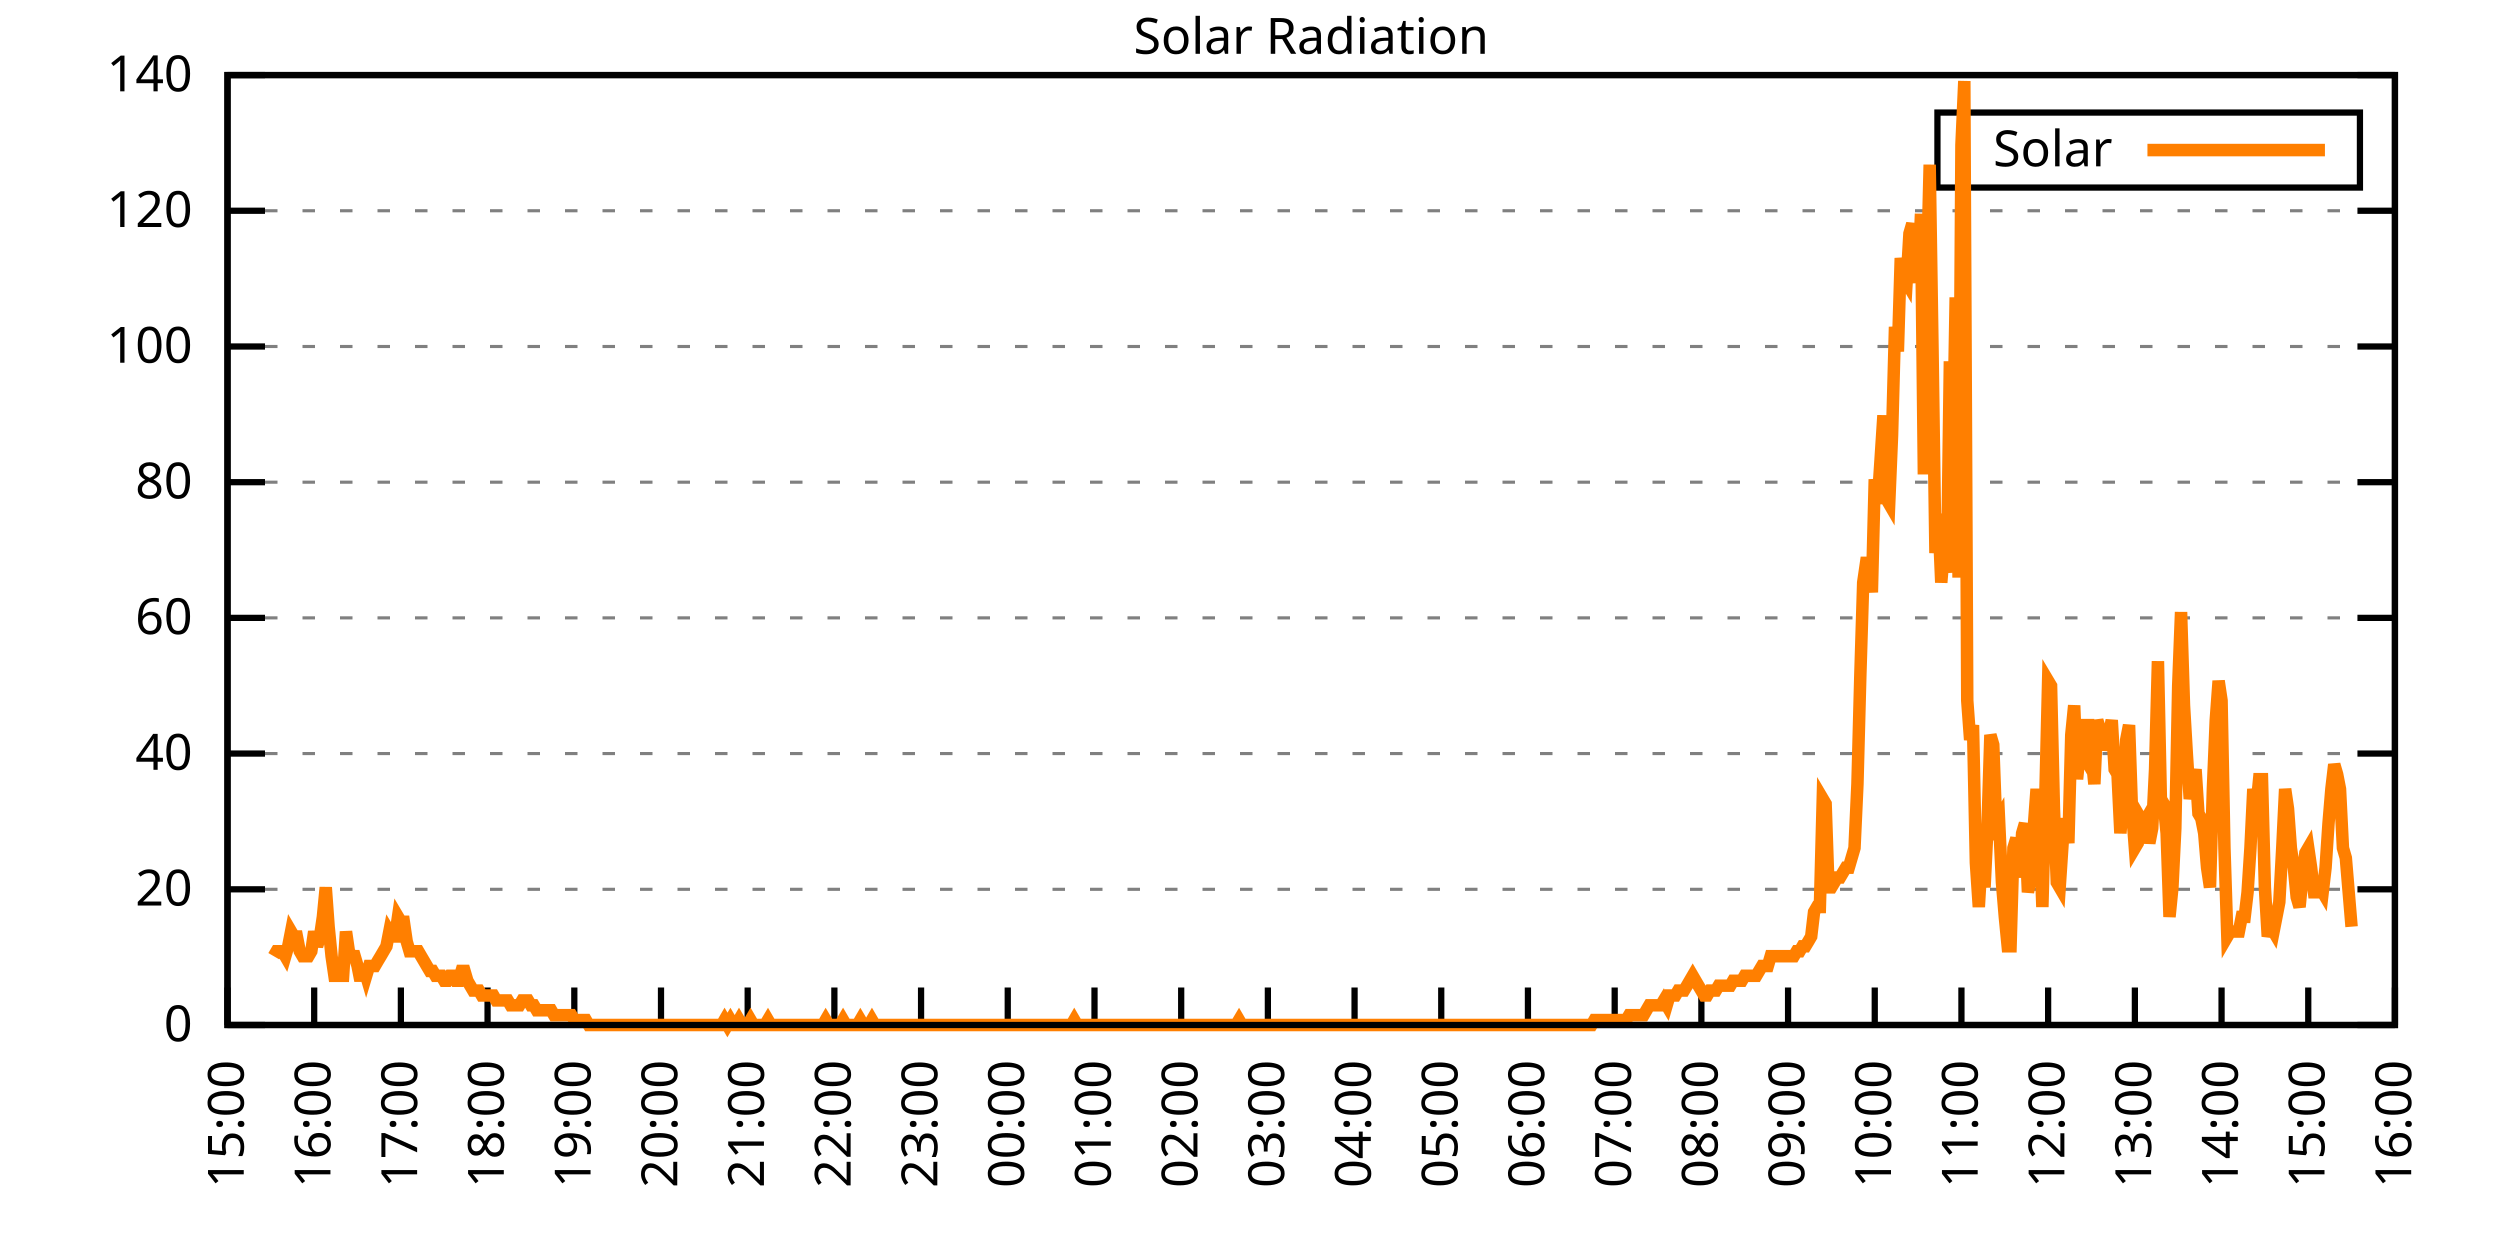
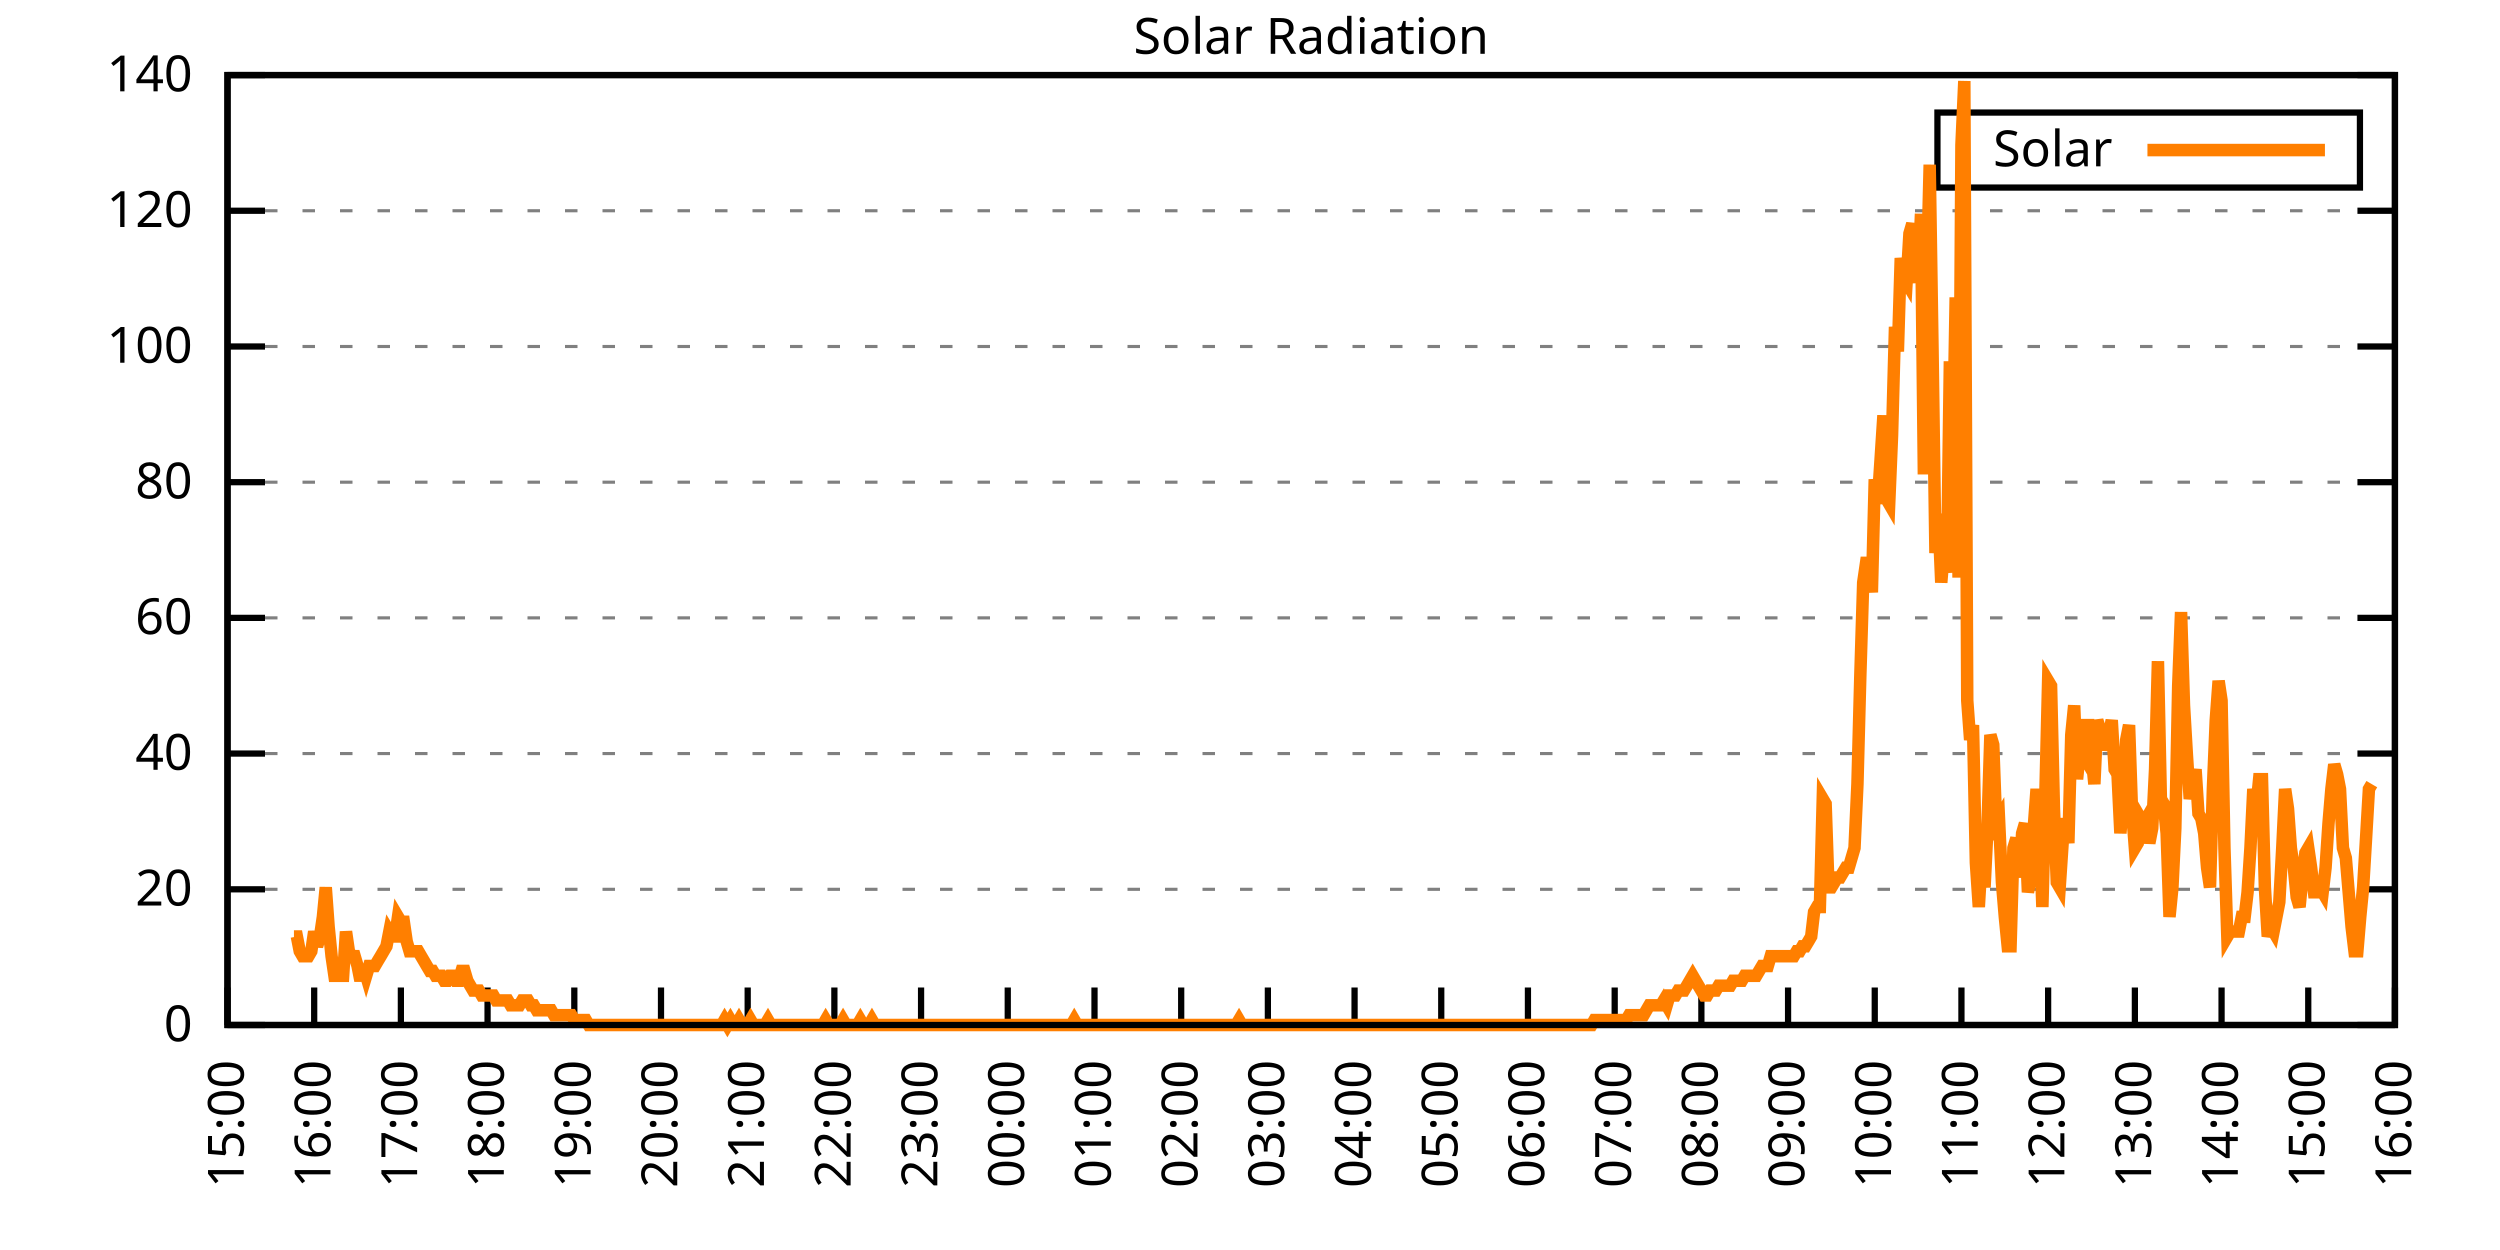
<svg xmlns="http://www.w3.org/2000/svg" xmlns:xlink="http://www.w3.org/1999/xlink" width="400" height="200" viewBox="0 0 400 200">
  <g id="gnuplot_canvas">
    <rect x="0" y="0" width="400" height="200" fill="none" />
    <defs>
      <circle id="gpDot" r="0.5" stroke-width="0.5" stroke="currentColor" />
      <path id="gpPt0" stroke-width="0.333" stroke="currentColor" d="M-1,0 h2 M0,-1 v2" />
      <path id="gpPt1" stroke-width="0.333" stroke="currentColor" d="M-1,-1 L1,1 M1,-1 L-1,1" />
      <path id="gpPt2" stroke-width="0.333" stroke="currentColor" d="M-1,0 L1,0 M0,-1 L0,1 M-1,-1 L1,1 M-1,1 L1,-1" />
      <rect id="gpPt3" stroke-width="0.333" stroke="currentColor" x="-1" y="-1" width="2" height="2" />
      <rect id="gpPt4" stroke-width="0.333" stroke="currentColor" fill="currentColor" x="-1" y="-1" width="2" height="2" />
      <circle id="gpPt5" stroke-width="0.333" stroke="currentColor" cx="0" cy="0" r="1" />
      <use xlink:href="#gpPt5" id="gpPt6" fill="currentColor" stroke="none" />
      <path id="gpPt7" stroke-width="0.333" stroke="currentColor" d="M0,-1.33 L-1.33,0.67 L1.33,0.67 z" />
      <use xlink:href="#gpPt7" id="gpPt8" fill="currentColor" stroke="none" />
      <use xlink:href="#gpPt7" id="gpPt9" stroke="currentColor" transform="rotate(180)" />
      <use xlink:href="#gpPt9" id="gpPt10" fill="currentColor" stroke="none" />
      <use xlink:href="#gpPt3" id="gpPt11" stroke="currentColor" transform="rotate(45)" />
      <use xlink:href="#gpPt11" id="gpPt12" fill="currentColor" stroke="none" />
      <path id="gpPt13" stroke-width="0.333" stroke="currentColor" d="M0,1.330 L1.265,0.411 L0.782,-1.067 L-0.782,-1.076 L-1.265,0.411 z" />
      <use xlink:href="#gpPt13" id="gpPt14" fill="currentColor" stroke="none" />
      <filter id="textbox" filterUnits="objectBoundingBox" x="0" y="0" height="1" width="1">
        <feFlood flood-color="white" flood-opacity="1" result="bgnd" />
        <feComposite in="SourceGraphic" in2="bgnd" operator="atop" />
      </filter>
      <filter id="greybox" filterUnits="objectBoundingBox" x="0" y="0" height="1" width="1">
        <feFlood flood-color="lightgrey" flood-opacity="1" result="grey" />
        <feComposite in="SourceGraphic" in2="grey" operator="atop" />
      </filter>
    </defs>
    <g fill="none" color="white" stroke="currentColor" stroke-width="1.00" stroke-linecap="butt" stroke-linejoin="miter">
</g>
    <g fill="none" color="black" stroke="currentColor" stroke-width="1.00" stroke-linecap="butt" stroke-linejoin="miter">
      <g stroke="none" shape-rendering="crispEdges">
        <polygon fill="rgb(255, 255, 255)" points="36.40,164.00 383.18,164.00 383.18,12.02 36.40,12.02 " />
      </g>
    </g>
    <g fill="none" color="black" stroke="currentColor" stroke-width="1.00" stroke-linecap="butt" stroke-linejoin="miter">
</g>
    <g fill="none" color="black" stroke="black" stroke-width="0.50" stroke-linecap="butt" stroke-linejoin="miter">
</g>
    <g fill="none" color="gray" stroke="currentColor" stroke-width="0.50" stroke-linecap="butt" stroke-linejoin="miter">
      <path stroke="gray" stroke-dasharray="2,4" class="gridline" d="M36.40,164.00 L383.19,164.00  " />
    </g>
    <g fill="none" color="gray" stroke="gray" stroke-width="1.00" stroke-linecap="butt" stroke-linejoin="miter">
</g>
    <g fill="none" color="black" stroke="currentColor" stroke-width="1.00" stroke-linecap="butt" stroke-linejoin="miter">
      <path stroke="black" d="M36.40,164.00 L42.40,164.00 M383.19,164.00 L377.19,164.00  " />
      <g transform="translate(30.80,166.60)" stroke="none" fill="black" font-family="Sans" font-size="8.00" text-anchor="end">
        <text>
          <tspan font-family="Sans"> 0</tspan>
        </text>
      </g>
    </g>
    <g fill="none" color="black" stroke="currentColor" stroke-width="1.00" stroke-linecap="butt" stroke-linejoin="miter">
</g>
    <g fill="none" color="black" stroke="black" stroke-width="0.50" stroke-linecap="butt" stroke-linejoin="miter">
</g>
    <g fill="none" color="gray" stroke="currentColor" stroke-width="0.50" stroke-linecap="butt" stroke-linejoin="miter">
      <path stroke="gray" stroke-dasharray="2,4" class="gridline" d="M36.40,142.29 L383.19,142.29  " />
    </g>
    <g fill="none" color="gray" stroke="gray" stroke-width="1.00" stroke-linecap="butt" stroke-linejoin="miter">
</g>
    <g fill="none" color="black" stroke="currentColor" stroke-width="1.00" stroke-linecap="butt" stroke-linejoin="miter">
      <path stroke="black" d="M36.40,142.29 L42.40,142.29 M383.19,142.29 L377.19,142.29  " />
      <g transform="translate(30.80,144.89)" stroke="none" fill="black" font-family="Sans" font-size="8.00" text-anchor="end">
        <text>
          <tspan font-family="Sans"> 20</tspan>
        </text>
      </g>
    </g>
    <g fill="none" color="black" stroke="currentColor" stroke-width="1.00" stroke-linecap="butt" stroke-linejoin="miter">
</g>
    <g fill="none" color="black" stroke="black" stroke-width="0.50" stroke-linecap="butt" stroke-linejoin="miter">
</g>
    <g fill="none" color="gray" stroke="currentColor" stroke-width="0.50" stroke-linecap="butt" stroke-linejoin="miter">
      <path stroke="gray" stroke-dasharray="2,4" class="gridline" d="M36.40,120.57 L383.19,120.57  " />
    </g>
    <g fill="none" color="gray" stroke="gray" stroke-width="1.00" stroke-linecap="butt" stroke-linejoin="miter">
</g>
    <g fill="none" color="black" stroke="currentColor" stroke-width="1.00" stroke-linecap="butt" stroke-linejoin="miter">
      <path stroke="black" d="M36.40,120.57 L42.40,120.57 M383.19,120.57 L377.19,120.57  " />
      <g transform="translate(30.80,123.17)" stroke="none" fill="black" font-family="Sans" font-size="8.00" text-anchor="end">
        <text>
          <tspan font-family="Sans"> 40</tspan>
        </text>
      </g>
    </g>
    <g fill="none" color="black" stroke="currentColor" stroke-width="1.00" stroke-linecap="butt" stroke-linejoin="miter">
</g>
    <g fill="none" color="black" stroke="black" stroke-width="0.50" stroke-linecap="butt" stroke-linejoin="miter">
</g>
    <g fill="none" color="gray" stroke="currentColor" stroke-width="0.50" stroke-linecap="butt" stroke-linejoin="miter">
      <path stroke="gray" stroke-dasharray="2,4" class="gridline" d="M36.40,98.86 L383.19,98.86  " />
    </g>
    <g fill="none" color="gray" stroke="gray" stroke-width="1.00" stroke-linecap="butt" stroke-linejoin="miter">
</g>
    <g fill="none" color="black" stroke="currentColor" stroke-width="1.00" stroke-linecap="butt" stroke-linejoin="miter">
      <path stroke="black" d="M36.40,98.86 L42.40,98.86 M383.19,98.86 L377.19,98.86  " />
      <g transform="translate(30.80,101.46)" stroke="none" fill="black" font-family="Sans" font-size="8.00" text-anchor="end">
        <text>
          <tspan font-family="Sans"> 60</tspan>
        </text>
      </g>
    </g>
    <g fill="none" color="black" stroke="currentColor" stroke-width="1.00" stroke-linecap="butt" stroke-linejoin="miter">
</g>
    <g fill="none" color="black" stroke="black" stroke-width="0.50" stroke-linecap="butt" stroke-linejoin="miter">
</g>
    <g fill="none" color="gray" stroke="currentColor" stroke-width="0.50" stroke-linecap="butt" stroke-linejoin="miter">
      <path stroke="gray" stroke-dasharray="2,4" class="gridline" d="M36.40,77.15 L383.19,77.15  " />
    </g>
    <g fill="none" color="gray" stroke="gray" stroke-width="1.00" stroke-linecap="butt" stroke-linejoin="miter">
</g>
    <g fill="none" color="black" stroke="currentColor" stroke-width="1.00" stroke-linecap="butt" stroke-linejoin="miter">
      <path stroke="black" d="M36.40,77.15 L42.40,77.15 M383.19,77.15 L377.19,77.15  " />
      <g transform="translate(30.80,79.75)" stroke="none" fill="black" font-family="Sans" font-size="8.00" text-anchor="end">
        <text>
          <tspan font-family="Sans"> 80</tspan>
        </text>
      </g>
    </g>
    <g fill="none" color="black" stroke="currentColor" stroke-width="1.00" stroke-linecap="butt" stroke-linejoin="miter">
</g>
    <g fill="none" color="black" stroke="black" stroke-width="0.50" stroke-linecap="butt" stroke-linejoin="miter">
</g>
    <g fill="none" color="gray" stroke="currentColor" stroke-width="0.50" stroke-linecap="butt" stroke-linejoin="miter">
      <path stroke="gray" stroke-dasharray="2,4" class="gridline" d="M36.40,55.44 L383.19,55.44  " />
    </g>
    <g fill="none" color="gray" stroke="gray" stroke-width="1.00" stroke-linecap="butt" stroke-linejoin="miter">
</g>
    <g fill="none" color="black" stroke="currentColor" stroke-width="1.00" stroke-linecap="butt" stroke-linejoin="miter">
      <path stroke="black" d="M36.40,55.44 L42.40,55.44 M383.19,55.44 L377.19,55.44  " />
      <g transform="translate(30.80,58.04)" stroke="none" fill="black" font-family="Sans" font-size="8.00" text-anchor="end">
        <text>
          <tspan font-family="Sans"> 100</tspan>
        </text>
      </g>
    </g>
    <g fill="none" color="black" stroke="currentColor" stroke-width="1.00" stroke-linecap="butt" stroke-linejoin="miter">
</g>
    <g fill="none" color="black" stroke="black" stroke-width="0.50" stroke-linecap="butt" stroke-linejoin="miter">
</g>
    <g fill="none" color="gray" stroke="currentColor" stroke-width="0.50" stroke-linecap="butt" stroke-linejoin="miter">
      <path stroke="gray" stroke-dasharray="2,4" class="gridline" d="M36.40,33.72 L383.19,33.72  " />
    </g>
    <g fill="none" color="gray" stroke="gray" stroke-width="1.00" stroke-linecap="butt" stroke-linejoin="miter">
</g>
    <g fill="none" color="black" stroke="currentColor" stroke-width="1.00" stroke-linecap="butt" stroke-linejoin="miter">
      <path stroke="black" d="M36.40,33.72 L42.40,33.72 M383.19,33.72 L377.19,33.72  " />
      <g transform="translate(30.80,36.32)" stroke="none" fill="black" font-family="Sans" font-size="8.00" text-anchor="end">
        <text>
          <tspan font-family="Sans"> 120</tspan>
        </text>
      </g>
    </g>
    <g fill="none" color="black" stroke="currentColor" stroke-width="1.00" stroke-linecap="butt" stroke-linejoin="miter">
</g>
    <g fill="none" color="black" stroke="black" stroke-width="0.50" stroke-linecap="butt" stroke-linejoin="miter">
</g>
    <g fill="none" color="gray" stroke="currentColor" stroke-width="0.50" stroke-linecap="butt" stroke-linejoin="miter">
      <path stroke="gray" stroke-dasharray="2,4" class="gridline" d="M36.40,12.01 L383.19,12.01  " />
    </g>
    <g fill="none" color="gray" stroke="gray" stroke-width="1.00" stroke-linecap="butt" stroke-linejoin="miter">
</g>
    <g fill="none" color="black" stroke="currentColor" stroke-width="1.00" stroke-linecap="butt" stroke-linejoin="miter">
      <path stroke="black" d="M36.40,12.01 L42.40,12.01 M383.19,12.01 L377.19,12.01  " />
      <g transform="translate(30.80,14.61)" stroke="none" fill="black" font-family="Sans" font-size="8.00" text-anchor="end">
        <text>
          <tspan font-family="Sans"> 140</tspan>
        </text>
      </g>
    </g>
    <g fill="none" color="black" stroke="currentColor" stroke-width="1.00" stroke-linecap="butt" stroke-linejoin="miter">
      <path stroke="black" d="M36.40,164.00 L36.40,158.00  " />
      <g transform="translate(39.00,169.60) rotate(270.00)" stroke="none" fill="black" font-family="Sans" font-size="8.00" text-anchor="end">
        <text>
          <tspan font-family="Sans">15:00</tspan>
        </text>
      </g>
    </g>
    <g fill="none" color="black" stroke="currentColor" stroke-width="1.00" stroke-linecap="butt" stroke-linejoin="miter">
      <path stroke="black" d="M50.27,164.00 L50.27,158.00  " />
      <g transform="translate(52.87,169.60) rotate(270.00)" stroke="none" fill="black" font-family="Sans" font-size="8.00" text-anchor="end">
        <text>
          <tspan font-family="Sans">16:00</tspan>
        </text>
      </g>
    </g>
    <g fill="none" color="black" stroke="currentColor" stroke-width="1.00" stroke-linecap="butt" stroke-linejoin="miter">
      <path stroke="black" d="M64.14,164.00 L64.14,158.00  " />
      <g transform="translate(66.74,169.60) rotate(270.00)" stroke="none" fill="black" font-family="Sans" font-size="8.00" text-anchor="end">
        <text>
          <tspan font-family="Sans">17:00</tspan>
        </text>
      </g>
    </g>
    <g fill="none" color="black" stroke="currentColor" stroke-width="1.00" stroke-linecap="butt" stroke-linejoin="miter">
      <path stroke="black" d="M78.01,164.00 L78.01,158.00  " />
      <g transform="translate(80.61,169.60) rotate(270.00)" stroke="none" fill="black" font-family="Sans" font-size="8.00" text-anchor="end">
        <text>
          <tspan font-family="Sans">18:00</tspan>
        </text>
      </g>
    </g>
    <g fill="none" color="black" stroke="currentColor" stroke-width="1.00" stroke-linecap="butt" stroke-linejoin="miter">
      <path stroke="black" d="M91.89,164.00 L91.89,158.00  " />
      <g transform="translate(94.49,169.60) rotate(270.00)" stroke="none" fill="black" font-family="Sans" font-size="8.00" text-anchor="end">
        <text>
          <tspan font-family="Sans">19:00</tspan>
        </text>
      </g>
    </g>
    <g fill="none" color="black" stroke="currentColor" stroke-width="1.00" stroke-linecap="butt" stroke-linejoin="miter">
      <path stroke="black" d="M105.76,164.00 L105.76,158.00  " />
      <g transform="translate(108.36,169.60) rotate(270.00)" stroke="none" fill="black" font-family="Sans" font-size="8.00" text-anchor="end">
        <text>
          <tspan font-family="Sans">20:00</tspan>
        </text>
      </g>
    </g>
    <g fill="none" color="black" stroke="currentColor" stroke-width="1.00" stroke-linecap="butt" stroke-linejoin="miter">
      <path stroke="black" d="M119.63,164.00 L119.63,158.00  " />
      <g transform="translate(122.23,169.60) rotate(270.00)" stroke="none" fill="black" font-family="Sans" font-size="8.00" text-anchor="end">
        <text>
          <tspan font-family="Sans">21:00</tspan>
        </text>
      </g>
    </g>
    <g fill="none" color="black" stroke="currentColor" stroke-width="1.00" stroke-linecap="butt" stroke-linejoin="miter">
      <path stroke="black" d="M133.50,164.00 L133.50,158.00  " />
      <g transform="translate(136.10,169.60) rotate(270.00)" stroke="none" fill="black" font-family="Sans" font-size="8.00" text-anchor="end">
        <text>
          <tspan font-family="Sans">22:00</tspan>
        </text>
      </g>
    </g>
    <g fill="none" color="black" stroke="currentColor" stroke-width="1.00" stroke-linecap="butt" stroke-linejoin="miter">
      <path stroke="black" d="M147.37,164.00 L147.37,158.00  " />
      <g transform="translate(149.97,169.60) rotate(270.00)" stroke="none" fill="black" font-family="Sans" font-size="8.00" text-anchor="end">
        <text>
          <tspan font-family="Sans">23:00</tspan>
        </text>
      </g>
    </g>
    <g fill="none" color="black" stroke="currentColor" stroke-width="1.00" stroke-linecap="butt" stroke-linejoin="miter">
      <path stroke="black" d="M161.24,164.00 L161.24,158.00  " />
      <g transform="translate(163.84,169.60) rotate(270.00)" stroke="none" fill="black" font-family="Sans" font-size="8.00" text-anchor="end">
        <text>
          <tspan font-family="Sans">00:00</tspan>
        </text>
      </g>
    </g>
    <g fill="none" color="black" stroke="currentColor" stroke-width="1.00" stroke-linecap="butt" stroke-linejoin="miter">
      <path stroke="black" d="M175.12,164.00 L175.12,158.00  " />
      <g transform="translate(177.72,169.60) rotate(270.00)" stroke="none" fill="black" font-family="Sans" font-size="8.00" text-anchor="end">
        <text>
          <tspan font-family="Sans">01:00</tspan>
        </text>
      </g>
    </g>
    <g fill="none" color="black" stroke="currentColor" stroke-width="1.00" stroke-linecap="butt" stroke-linejoin="miter">
      <path stroke="black" d="M188.99,164.00 L188.99,158.00  " />
      <g transform="translate(191.59,169.60) rotate(270.00)" stroke="none" fill="black" font-family="Sans" font-size="8.00" text-anchor="end">
        <text>
          <tspan font-family="Sans">02:00</tspan>
        </text>
      </g>
    </g>
    <g fill="none" color="black" stroke="currentColor" stroke-width="1.00" stroke-linecap="butt" stroke-linejoin="miter">
      <path stroke="black" d="M202.86,164.00 L202.86,158.00  " />
      <g transform="translate(205.46,169.60) rotate(270.00)" stroke="none" fill="black" font-family="Sans" font-size="8.00" text-anchor="end">
        <text>
          <tspan font-family="Sans">03:00</tspan>
        </text>
      </g>
    </g>
    <g fill="none" color="black" stroke="currentColor" stroke-width="1.00" stroke-linecap="butt" stroke-linejoin="miter">
      <path stroke="black" d="M216.73,164.00 L216.73,158.00  " />
      <g transform="translate(219.33,169.60) rotate(270.00)" stroke="none" fill="black" font-family="Sans" font-size="8.00" text-anchor="end">
        <text>
          <tspan font-family="Sans">04:00</tspan>
        </text>
      </g>
    </g>
    <g fill="none" color="black" stroke="currentColor" stroke-width="1.00" stroke-linecap="butt" stroke-linejoin="miter">
      <path stroke="black" d="M230.60,164.00 L230.60,158.00  " />
      <g transform="translate(233.20,169.60) rotate(270.00)" stroke="none" fill="black" font-family="Sans" font-size="8.00" text-anchor="end">
        <text>
          <tspan font-family="Sans">05:00</tspan>
        </text>
      </g>
    </g>
    <g fill="none" color="black" stroke="currentColor" stroke-width="1.00" stroke-linecap="butt" stroke-linejoin="miter">
      <path stroke="black" d="M244.47,164.00 L244.47,158.00  " />
      <g transform="translate(247.07,169.60) rotate(270.00)" stroke="none" fill="black" font-family="Sans" font-size="8.00" text-anchor="end">
        <text>
          <tspan font-family="Sans">06:00</tspan>
        </text>
      </g>
    </g>
    <g fill="none" color="black" stroke="currentColor" stroke-width="1.00" stroke-linecap="butt" stroke-linejoin="miter">
      <path stroke="black" d="M258.35,164.00 L258.35,158.00  " />
      <g transform="translate(260.95,169.60) rotate(270.00)" stroke="none" fill="black" font-family="Sans" font-size="8.00" text-anchor="end">
        <text>
          <tspan font-family="Sans">07:00</tspan>
        </text>
      </g>
    </g>
    <g fill="none" color="black" stroke="currentColor" stroke-width="1.00" stroke-linecap="butt" stroke-linejoin="miter">
      <path stroke="black" d="M272.22,164.00 L272.22,158.00  " />
      <g transform="translate(274.82,169.60) rotate(270.00)" stroke="none" fill="black" font-family="Sans" font-size="8.00" text-anchor="end">
        <text>
          <tspan font-family="Sans">08:00</tspan>
        </text>
      </g>
    </g>
    <g fill="none" color="black" stroke="currentColor" stroke-width="1.00" stroke-linecap="butt" stroke-linejoin="miter">
      <path stroke="black" d="M286.09,164.00 L286.09,158.00  " />
      <g transform="translate(288.69,169.60) rotate(270.00)" stroke="none" fill="black" font-family="Sans" font-size="8.00" text-anchor="end">
        <text>
          <tspan font-family="Sans">09:00</tspan>
        </text>
      </g>
    </g>
    <g fill="none" color="black" stroke="currentColor" stroke-width="1.00" stroke-linecap="butt" stroke-linejoin="miter">
      <path stroke="black" d="M299.96,164.00 L299.96,158.00  " />
      <g transform="translate(302.56,169.60) rotate(270.00)" stroke="none" fill="black" font-family="Sans" font-size="8.00" text-anchor="end">
        <text>
          <tspan font-family="Sans">10:00</tspan>
        </text>
      </g>
    </g>
    <g fill="none" color="black" stroke="currentColor" stroke-width="1.00" stroke-linecap="butt" stroke-linejoin="miter">
      <path stroke="black" d="M313.83,164.00 L313.83,158.00  " />
      <g transform="translate(316.43,169.60) rotate(270.00)" stroke="none" fill="black" font-family="Sans" font-size="8.00" text-anchor="end">
        <text>
          <tspan font-family="Sans">11:00</tspan>
        </text>
      </g>
    </g>
    <g fill="none" color="black" stroke="currentColor" stroke-width="1.00" stroke-linecap="butt" stroke-linejoin="miter">
      <path stroke="black" d="M327.70,164.00 L327.70,158.00  " />
      <g transform="translate(330.30,169.60) rotate(270.00)" stroke="none" fill="black" font-family="Sans" font-size="8.00" text-anchor="end">
        <text>
          <tspan font-family="Sans">12:00</tspan>
        </text>
      </g>
    </g>
    <g fill="none" color="black" stroke="currentColor" stroke-width="1.00" stroke-linecap="butt" stroke-linejoin="miter">
      <path stroke="black" d="M341.58,164.00 L341.58,158.00  " />
      <g transform="translate(344.18,169.60) rotate(270.00)" stroke="none" fill="black" font-family="Sans" font-size="8.00" text-anchor="end">
        <text>
          <tspan font-family="Sans">13:00</tspan>
        </text>
      </g>
    </g>
    <g fill="none" color="black" stroke="currentColor" stroke-width="1.00" stroke-linecap="butt" stroke-linejoin="miter">
      <path stroke="black" d="M355.45,164.00 L355.45,158.00  " />
      <g transform="translate(358.05,169.60) rotate(270.00)" stroke="none" fill="black" font-family="Sans" font-size="8.00" text-anchor="end">
        <text>
          <tspan font-family="Sans">14:00</tspan>
        </text>
      </g>
    </g>
    <g fill="none" color="black" stroke="currentColor" stroke-width="1.00" stroke-linecap="butt" stroke-linejoin="miter">
      <path stroke="black" d="M369.32,164.00 L369.32,158.00  " />
      <g transform="translate(371.92,169.60) rotate(270.00)" stroke="none" fill="black" font-family="Sans" font-size="8.00" text-anchor="end">
        <text>
          <tspan font-family="Sans">15:00</tspan>
        </text>
      </g>
    </g>
    <g fill="none" color="black" stroke="currentColor" stroke-width="1.00" stroke-linecap="butt" stroke-linejoin="miter">
      <path stroke="black" d="M383.19,164.00 L383.19,158.00  " />
      <g transform="translate(385.79,169.60) rotate(270.00)" stroke="none" fill="black" font-family="Sans" font-size="8.00" text-anchor="end">
        <text>
          <tspan font-family="Sans">16:00</tspan>
        </text>
      </g>
    </g>
    <g fill="none" color="black" stroke="currentColor" stroke-width="1.00" stroke-linecap="butt" stroke-linejoin="miter">
</g>
    <g fill="none" color="black" stroke="currentColor" stroke-width="1.00" stroke-linecap="butt" stroke-linejoin="miter">
      <path stroke="black" d="M36.40,12.01 L36.40,164.00 L383.19,164.00 L383.19,12.01 L36.40,12.01 Z  " />
    </g>
    <g fill="none" color="black" stroke="currentColor" stroke-width="1.00" stroke-linecap="butt" stroke-linejoin="miter">
</g>
    <g fill="none" color="black" stroke="currentColor" stroke-width="1.00" stroke-linecap="butt" stroke-linejoin="miter">
      <path stroke="black" d="M309.99,30.01 L309.99,18.01 L377.59,18.01 L377.59,30.01 L309.99,30.01 Z  " />
    </g>
    <g id="Solar_Radiation_plot_1">
      <g fill="none" color="white" stroke="black" stroke-width="2.00" stroke-linecap="butt" stroke-linejoin="miter">
</g>
      <g fill="none" color="black" stroke="currentColor" stroke-width="2.00" stroke-linecap="butt" stroke-linejoin="miter">
        <g transform="translate(337.99,26.61)" stroke="none" fill="black" font-family="Sans" font-size="8.00" text-anchor="end">
          <text>
            <tspan font-family="Sans">Solar</tspan>
          </text>
        </g>
      </g>
      <g fill="none" color="black" stroke="currentColor" stroke-width="2.00" stroke-linecap="butt" stroke-linejoin="miter">
-         <path stroke="rgb(255, 127,   0)" d="M343.59,24.01 L371.99,24.01 M43.80,152.99 L44.26,152.20 L44.72,152.20 L45.19,152.20 L45.65,152.99 L46.11,151.41   L46.57,149.05 L47.03,149.84 L47.50,149.84 L47.96,152.20 L48.42,152.99 L48.88,152.99 L49.35,152.99 L49.81,152.20   L50.27,149.05 L50.73,151.41 L51.20,149.84 L51.66,146.70 L52.12,141.98 L52.58,148.27 L53.05,152.99 L53.51,156.13   L53.97,156.13 L54.43,156.13 L54.90,156.13 L55.36,149.05 L55.82,152.20 L56.28,152.99 L56.75,152.99 L57.21,154.56   L57.67,156.92 L58.13,154.56 L58.59,156.13 L59.06,154.56 L59.52,154.56 L59.98,154.56 L60.44,153.77 L60.91,152.99   L61.37,152.20 L61.83,151.41 L62.29,149.05 L62.76,149.84 L63.22,149.84 L63.68,146.70 L64.14,147.48 L64.61,147.48   L65.07,150.63 L65.53,152.20 L65.99,152.20 L66.46,152.20 L66.92,152.20 L67.38,152.99 L67.84,153.77 L68.30,154.56   L68.77,155.35 L69.23,155.35 L69.69,156.13 L70.15,156.13 L70.62,156.13 L71.08,156.92 L71.54,156.92 L72.00,156.13   L72.47,156.13 L72.93,156.92 L73.39,156.92 L73.85,155.35 L74.32,155.35 L74.78,156.92 L75.24,157.71 L75.70,158.49   L76.17,158.49 L76.63,158.49 L77.09,159.28 L77.55,159.28 L78.01,159.28 L78.48,159.28 L78.94,159.28 L79.40,160.07   L79.86,160.07 L80.33,160.07 L80.79,160.07 L81.25,160.07 L81.71,160.85 L82.18,160.85 L82.64,160.85 L83.10,160.85   L83.56,160.07 L84.03,160.07 L84.49,160.07 L84.95,160.85 L85.41,160.85 L85.88,161.64 L86.34,161.64 L86.80,161.64   L87.26,161.64 L87.72,161.64 L88.19,161.64 L88.65,162.43 L89.11,162.43 L89.57,162.43 L90.04,162.43 L90.50,162.43   L90.96,162.43 L91.42,162.43 L91.89,163.21 L92.35,163.21 L92.81,163.21 L93.27,163.21 L93.74,163.21 L94.20,164.00   L94.66,164.00 L95.12,164.00 L95.59,164.00 L96.05,164.00 L96.51,164.00 L96.97,164.00 L97.44,164.00 L97.90,164.00   L98.36,164.00 L98.82,164.00 L99.28,164.00 L99.75,164.00 L100.21,164.00 L100.67,164.00 L101.13,164.00 L101.60,164.00   L102.06,164.00 L102.52,164.00 L102.98,164.00 L103.45,164.00 L103.91,164.00 L104.37,164.00 L104.83,164.00 L105.30,164.00   L105.76,164.00 L106.22,164.00 L106.68,164.00 L107.15,164.00 L107.61,164.00 L108.07,164.00 L108.53,164.00 L108.99,164.00   L109.46,164.00 L109.92,164.00 L110.38,164.00 L110.84,164.00 L111.31,164.00 L111.77,164.00 L112.23,164.00 L112.69,164.00   L113.16,164.00 L113.62,164.00 L114.08,164.00 L114.54,164.00 L115.01,164.00 L115.47,164.00 L115.93,163.21 L116.39,164.00   L116.86,163.21 L117.32,164.00 L117.78,164.00 L118.24,163.21 L118.70,164.00 L119.17,164.00 L119.63,164.00 L120.09,163.21   L120.55,164.00 L121.02,164.00 L121.48,164.00 L121.94,164.00 L122.40,164.00 L122.87,163.21 L123.33,164.00 L123.79,164.00   L124.25,164.00 L124.72,164.00 L125.18,164.00 L125.64,164.00 L126.10,164.00 L126.57,164.00 L127.03,164.00 L127.49,164.00   L127.95,164.00 L128.41,164.00 L128.88,164.00 L129.34,164.00 L129.80,164.00 L130.26,164.00 L130.73,164.00 L131.19,164.00   L131.65,164.00 L132.11,163.21 L132.58,164.00 L133.04,164.00 L133.50,164.00 L133.96,164.00 L134.43,164.00 L134.89,163.21   L135.35,164.00 L135.81,164.00 L136.28,164.00 L136.74,164.00 L137.20,164.00 L137.66,163.21 L138.13,164.00 L138.59,164.00   L139.05,164.00 L139.51,163.21 L139.97,164.00 L140.44,164.00 L140.90,164.00 L141.36,164.00 L141.82,164.00 L142.29,164.00   L142.75,164.00 L143.21,164.00 L143.67,164.00 L144.14,164.00 L144.60,164.00 L145.06,164.00 L145.52,164.00 L145.99,164.00   L146.45,164.00 L146.91,164.00 L147.37,164.00 L147.84,164.00 L148.30,164.00 L148.76,164.00 L149.22,164.00 L149.68,164.00   L150.15,164.00 L150.61,164.00 L151.07,164.00 L151.53,164.00 L152.00,164.00 L152.46,164.00 L152.92,164.00 L153.38,164.00   L153.85,164.00 L154.31,164.00 L154.77,164.00 L155.23,164.00 L155.70,164.00 L156.16,164.00 L156.62,164.00 L157.08,164.00   L157.55,164.00 L158.01,164.00 L158.47,164.00 L158.93,164.00 L159.39,164.00 L159.86,164.00 L160.32,164.00 L160.78,164.00   L161.24,164.00 L161.71,164.00 L162.17,164.00 L162.63,164.00 L163.09,164.00 L163.56,164.00 L164.02,164.00 L164.48,164.00   L164.94,164.00 L165.41,164.00 L165.87,164.00 L166.33,164.00 L166.79,164.00 L167.26,164.00 L167.72,164.00 L168.18,164.00   L168.64,164.00 L169.10,164.00 L169.57,164.00 L170.03,164.00 L170.49,164.00 L170.95,164.00 L171.42,164.00 L171.88,163.21   L172.34,164.00 L172.80,164.00 L173.27,164.00 L173.73,164.00 L174.19,164.00 L174.65,164.00 L175.12,164.00 L175.58,164.00   L176.04,164.00 L176.50,164.00 L176.97,164.00 L177.43,164.00 L177.89,164.00 L178.35,164.00 L178.82,164.00 L179.28,164.00   L179.74,164.00 L180.20,164.00 L180.66,164.00 L181.13,164.00 L181.59,164.00 L182.05,164.00 L182.51,164.00 L182.98,164.00   L183.44,164.00 L183.90,164.00 L184.36,164.00 L184.83,164.00 L185.29,164.00 L185.75,164.00 L186.21,164.00 L186.68,164.00   L187.14,164.00 L187.60,164.00 L188.06,164.00 L188.53,164.00 L188.99,164.00 L189.45,164.00 L189.91,164.00 L190.37,164.00   L190.84,164.00 L191.30,164.00 L191.76,164.00 L192.22,164.00 L192.69,164.00 L193.15,164.00 L193.61,164.00 L194.07,164.00   L194.54,164.00 L195.00,164.00 L195.46,164.00 L195.92,164.00 L196.39,164.00 L196.85,164.00 L197.31,164.00 L197.77,164.00   L198.24,163.21 L198.70,164.00 L199.16,164.00 L199.62,164.00 L200.08,164.00 L200.55,164.00 L201.01,164.00 L201.47,164.00   L201.93,164.00 L202.40,164.00 L202.86,164.00 L203.32,164.00 L203.78,164.00 L204.25,164.00 L204.71,164.00 L205.17,164.00   L205.63,164.00 L206.10,164.00 L206.56,164.00 L207.02,164.00 L207.48,164.00 L207.95,164.00 L208.41,164.00 L208.87,164.00   L209.33,164.00 L209.80,164.00 L210.26,164.00 L210.72,164.00 L211.18,164.00 L211.64,164.00 L212.11,164.00 L212.57,164.00   L213.03,164.00 L213.49,164.00 L213.96,164.00 L214.42,164.00 L214.88,164.00 L215.34,164.00 L215.81,164.00 L216.27,164.00   L216.73,164.00 L217.19,164.00 L217.66,164.00 L218.12,164.00 L218.58,164.00 L219.04,164.00 L219.51,164.00 L219.97,164.00   L220.43,164.00 L220.89,164.00 L221.35,164.00 L221.82,164.00 L222.28,164.00 L222.74,164.00 L223.20,164.00 L223.67,164.00   L224.13,164.00 L224.59,164.00 L225.05,164.00 L225.52,164.00 L225.98,164.00 L226.44,164.00 L226.90,164.00 L227.37,164.00   L227.83,164.00 L228.29,164.00 L228.75,164.00 L229.22,164.00 L229.68,164.00 L230.14,164.00 L230.60,164.00 L231.06,164.00   L231.53,164.00 L231.99,164.00 L232.45,164.00 L232.91,164.00 L233.38,164.00 L233.84,164.00 L234.30,164.00 L234.76,164.00   L235.23,164.00 L235.69,164.00 L236.15,164.00 L236.61,164.00 L237.08,164.00 L237.54,164.00 L238.00,164.00 L238.46,164.00   L238.93,164.00 L239.39,164.00 L239.85,164.00 L240.31,164.00 L240.77,164.00 L241.24,164.00 L241.70,164.00 L242.16,164.00   L242.62,164.00 L243.09,164.00 L243.55,164.00 L244.01,164.00 L244.47,164.00 L244.94,164.00 L245.40,164.00 L245.86,164.00   L246.32,164.00 L246.79,164.00 L247.25,164.00 L247.71,164.00 L248.17,164.00 L248.64,164.00 L249.10,164.00 L249.56,164.00   L250.02,164.00 L250.49,164.00 L250.95,164.00 L251.41,164.00 L251.87,164.00 L252.33,164.00 L252.80,164.00 L253.26,164.00   L253.72,164.00 L254.18,164.00 L254.65,164.00 L255.11,163.21 L255.57,163.21 L256.03,163.21 L256.50,163.21 L256.96,163.21   L257.42,163.21 L257.88,163.21 L258.35,163.21 L258.81,163.21 L259.27,163.21 L259.73,163.21 L260.20,163.21 L260.66,162.43   L261.12,162.43 L261.58,162.43 L262.04,162.43 L262.51,162.43 L262.97,162.43 L263.43,161.64 L263.89,160.85 L264.36,160.85   L264.82,160.85 L265.28,160.85 L265.74,160.85 L266.21,160.07 L266.67,160.85 L267.13,159.28 L267.59,159.28 L268.06,159.28   L268.52,158.49 L268.98,158.49 L269.44,158.49 L269.91,157.71 L270.37,156.92 L270.83,156.13 L271.29,156.92 L271.75,157.71   L272.22,158.49 L272.68,159.28 L273.14,159.28 L273.60,158.49 L274.07,158.49 L274.53,158.49 L274.99,157.71 L275.45,157.71   L275.92,157.71 L276.38,157.71 L276.84,157.71 L277.30,156.92 L277.77,156.92 L278.23,156.92 L278.69,156.92 L279.15,156.13   L279.62,156.13 L280.08,156.13 L280.54,156.13 L281.00,156.13 L281.46,155.35 L281.93,154.56 L282.39,154.56 L282.85,154.56   L283.31,152.99 L283.78,152.99 L284.24,152.99 L284.70,152.99 L285.16,152.99 L285.63,152.99 L286.09,152.99 L286.55,152.99   L287.01,152.99 L287.48,152.20 L287.94,152.20 L288.40,151.41 L288.86,151.41 L289.33,150.63 L289.79,149.84 L290.25,145.91   L290.71,145.12 L291.18,145.12 L291.64,127.82 L292.10,128.60 L292.56,141.98 L293.02,141.98 L293.49,141.19 L293.95,140.40   L294.41,140.40 L294.87,139.62 L295.34,138.83 L295.80,138.83 L296.26,137.26 L296.72,135.68 L297.19,125.46 L297.65,108.15   L298.11,93.21 L298.57,90.06 L299.04,90.06 L299.50,94.78 L299.96,76.69 L300.42,80.62 L300.89,73.54 L301.35,66.46   L301.81,79.83 L302.27,80.62 L302.73,69.61 L303.20,52.30 L303.66,56.24 L304.12,41.29 L304.58,44.44 L305.05,45.23   L305.51,37.36 L305.97,35.79 L306.43,41.29 L306.90,45.23 L307.36,34.21 L307.82,75.90 L308.28,45.23 L308.75,26.35   L309.21,56.24 L309.67,88.49 L310.13,82.19 L310.60,93.21 L311.06,87.70 L311.52,91.63 L311.98,57.81 L312.44,74.33   L312.91,47.58 L313.37,92.42 L313.83,23.20 L314.29,12.97 L314.76,112.09 L315.22,118.38 L315.68,116.02 L316.14,138.04   L316.61,145.12 L317.07,137.26 L317.53,141.98 L317.99,132.54 L318.46,117.59 L318.92,119.16 L319.38,131.75 L319.84,130.96   L320.31,141.19 L320.77,146.70 L321.23,151.41 L321.69,151.41 L322.15,135.68 L322.62,134.11 L323.08,140.40 L323.54,133.32   L324.00,131.75 L324.47,142.76 L324.93,140.40 L325.39,132.54 L325.85,126.24 L326.32,132.54 L326.78,145.12 L327.24,127.82   L327.70,108.94 L328.17,109.73 L328.63,129.39 L329.09,141.19 L329.55,141.98 L330.02,134.90 L330.48,130.96 L330.94,134.90   L331.40,117.59 L331.87,112.87 L332.33,124.67 L332.79,119.95 L333.25,120.74 L333.71,116.02 L334.18,116.02 L334.64,120.74   L335.10,125.46 L335.56,115.23 L336.03,116.80 L336.49,119.95 L336.95,118.38 L337.41,117.59 L337.88,115.23 L338.34,123.10   L338.80,123.88 L339.26,133.32 L339.73,127.82 L340.19,118.38 L340.65,116.02 L341.11,129.39 L341.58,135.68 L342.04,134.90   L342.50,130.96 L342.96,131.75 L343.42,130.96 L343.89,134.90 L344.35,132.54 L344.81,123.10 L345.27,105.79 L345.74,127.82   L346.20,128.60 L346.66,133.32 L347.12,146.70 L347.59,141.98 L348.05,132.54 L348.51,109.73 L348.97,97.93 L349.44,112.87   L349.90,120.74 L350.36,127.82 L350.82,125.46 L351.29,123.10 L351.75,130.18 L352.21,130.96 L352.67,133.32 L353.13,138.83   L353.60,141.98 L354.06,126.24 L354.52,115.23 L354.98,108.94 L355.45,112.09 L355.91,135.68 L356.37,149.84 L356.83,149.05   L357.30,149.05 L357.76,149.05 L358.22,149.05 L358.68,146.70 L359.15,146.70 L359.61,142.76 L360.07,135.68 L360.53,126.24   L361.00,129.39 L361.46,124.67 L361.92,124.67 L362.38,141.98 L362.84,149.84 L363.31,148.27 L363.77,149.05 L364.23,146.70   L364.69,144.34 L365.16,135.68 L365.62,126.24 L366.08,129.39 L366.54,135.68 L367.01,138.83 L367.47,143.55 L367.93,145.12   L368.39,140.40 L368.86,136.47 L369.32,135.68 L369.78,138.83 L370.24,142.76 L370.71,142.76 L371.17,141.98 L371.63,142.76   L372.09,138.83 L372.56,131.75 L373.02,126.24 L373.48,122.31 L373.94,123.88 L374.40,126.24 L374.87,135.68 L375.33,137.26   L375.79,142.76 L376.25,148.27  " />
+         <path stroke="rgb(255, 127,   0)" d="M343.59,24.01 L371.99,24.01 M47.03,149.84 L47.50,149.84 L47.96,152.20 L48.42,152.99 L48.88,152.99 L49.35,152.99   L49.81,152.20 L50.27,149.05 L50.73,151.41 L51.20,149.84 L51.66,146.70 L52.12,141.98 L52.58,148.27 L53.05,152.99   L53.51,156.13 L53.97,156.13 L54.43,156.13 L54.90,156.13 L55.36,149.05 L55.82,152.20 L56.28,152.99 L56.75,152.99   L57.21,154.56 L57.67,156.92 L58.13,154.56 L58.59,156.13 L59.06,154.56 L59.52,154.56 L59.98,154.56 L60.44,153.77   L60.91,152.99 L61.37,152.20 L61.83,151.41 L62.29,149.05 L62.76,149.84 L63.22,149.84 L63.68,146.70 L64.14,147.48   L64.61,147.48 L65.07,150.63 L65.53,152.20 L65.99,152.20 L66.46,152.20 L66.92,152.20 L67.38,152.99 L67.84,153.77   L68.30,154.56 L68.77,155.35 L69.23,155.35 L69.69,156.13 L70.15,156.13 L70.62,156.13 L71.08,156.92 L71.54,156.92   L72.00,156.13 L72.47,156.13 L72.93,156.92 L73.39,156.92 L73.85,155.35 L74.32,155.35 L74.78,156.92 L75.24,157.71   L75.70,158.49 L76.17,158.49 L76.63,158.49 L77.09,159.28 L77.55,159.28 L78.01,159.28 L78.48,159.28 L78.94,159.28   L79.40,160.07 L79.86,160.07 L80.33,160.07 L80.79,160.07 L81.25,160.07 L81.71,160.85 L82.18,160.85 L82.64,160.85   L83.10,160.85 L83.56,160.07 L84.03,160.07 L84.49,160.07 L84.95,160.85 L85.41,160.85 L85.88,161.64 L86.34,161.64   L86.80,161.64 L87.26,161.64 L87.72,161.64 L88.19,161.64 L88.65,162.43 L89.11,162.43 L89.57,162.43 L90.04,162.43   L90.50,162.43 L90.96,162.43 L91.42,162.43 L91.89,163.21 L92.35,163.21 L92.81,163.21 L93.27,163.21 L93.74,163.21   L94.20,164.00 L94.66,164.00 L95.12,164.00 L95.59,164.00 L96.05,164.00 L96.51,164.00 L96.97,164.00 L97.44,164.00   L97.90,164.00 L98.36,164.00 L98.82,164.00 L99.28,164.00 L99.75,164.00 L100.21,164.00 L100.67,164.00 L101.13,164.00   L101.60,164.00 L102.06,164.00 L102.52,164.00 L102.98,164.00 L103.45,164.00 L103.91,164.00 L104.37,164.00 L104.83,164.00   L105.30,164.00 L105.76,164.00 L106.22,164.00 L106.68,164.00 L107.15,164.00 L107.61,164.00 L108.07,164.00 L108.53,164.00   L108.99,164.00 L109.46,164.00 L109.92,164.00 L110.38,164.00 L110.84,164.00 L111.31,164.00 L111.77,164.00 L112.23,164.00   L112.69,164.00 L113.16,164.00 L113.62,164.00 L114.08,164.00 L114.54,164.00 L115.01,164.00 L115.47,164.00 L115.93,163.21   L116.39,164.00 L116.86,163.21 L117.32,164.00 L117.78,164.00 L118.24,163.21 L118.70,164.00 L119.17,164.00 L119.63,164.00   L120.09,163.21 L120.55,164.00 L121.02,164.00 L121.48,164.00 L121.94,164.00 L122.40,164.00 L122.87,163.21 L123.33,164.00   L123.79,164.00 L124.25,164.00 L124.72,164.00 L125.18,164.00 L125.64,164.00 L126.10,164.00 L126.57,164.00 L127.03,164.00   L127.49,164.00 L127.95,164.00 L128.41,164.00 L128.88,164.00 L129.34,164.00 L129.80,164.00 L130.26,164.00 L130.73,164.00   L131.19,164.00 L131.65,164.00 L132.11,163.21 L132.58,164.00 L133.04,164.00 L133.50,164.00 L133.96,164.00 L134.43,164.00   L134.89,163.21 L135.35,164.00 L135.81,164.00 L136.28,164.00 L136.74,164.00 L137.20,164.00 L137.66,163.21 L138.13,164.00   L138.59,164.00 L139.05,164.00 L139.51,163.21 L139.97,164.00 L140.44,164.00 L140.90,164.00 L141.36,164.00 L141.82,164.00   L142.29,164.00 L142.75,164.00 L143.21,164.00 L143.67,164.00 L144.14,164.00 L144.60,164.00 L145.06,164.00 L145.52,164.00   L145.99,164.00 L146.45,164.00 L146.91,164.00 L147.37,164.00 L147.84,164.00 L148.30,164.00 L148.76,164.00 L149.22,164.00   L149.68,164.00 L150.15,164.00 L150.61,164.00 L151.07,164.00 L151.53,164.00 L152.00,164.00 L152.46,164.00 L152.92,164.00   L153.38,164.00 L153.85,164.00 L154.31,164.00 L154.77,164.00 L155.23,164.00 L155.70,164.00 L156.16,164.00 L156.62,164.00   L157.08,164.00 L157.55,164.00 L158.01,164.00 L158.47,164.00 L158.93,164.00 L159.39,164.00 L159.86,164.00 L160.32,164.00   L160.78,164.00 L161.24,164.00 L161.71,164.00 L162.17,164.00 L162.63,164.00 L163.09,164.00 L163.56,164.00 L164.02,164.00   L164.48,164.00 L164.94,164.00 L165.41,164.00 L165.87,164.00 L166.33,164.00 L166.79,164.00 L167.26,164.00 L167.72,164.00   L168.18,164.00 L168.64,164.00 L169.10,164.00 L169.57,164.00 L170.03,164.00 L170.49,164.00 L170.95,164.00 L171.42,164.00   L171.88,163.21 L172.34,164.00 L172.80,164.00 L173.27,164.00 L173.73,164.00 L174.19,164.00 L174.65,164.00 L175.12,164.00   L175.58,164.00 L176.04,164.00 L176.50,164.00 L176.97,164.00 L177.43,164.00 L177.89,164.00 L178.35,164.00 L178.82,164.00   L179.28,164.00 L179.74,164.00 L180.20,164.00 L180.66,164.00 L181.13,164.00 L181.59,164.00 L182.05,164.00 L182.51,164.00   L182.98,164.00 L183.44,164.00 L183.90,164.00 L184.36,164.00 L184.83,164.00 L185.29,164.00 L185.75,164.00 L186.21,164.00   L186.68,164.00 L187.14,164.00 L187.60,164.00 L188.06,164.00 L188.53,164.00 L188.99,164.00 L189.45,164.00 L189.91,164.00   L190.37,164.00 L190.84,164.00 L191.30,164.00 L191.76,164.00 L192.22,164.00 L192.69,164.00 L193.15,164.00 L193.61,164.00   L194.07,164.00 L194.54,164.00 L195.00,164.00 L195.46,164.00 L195.92,164.00 L196.39,164.00 L196.85,164.00 L197.31,164.00   L197.77,164.00 L198.24,163.21 L198.70,164.00 L199.16,164.00 L199.62,164.00 L200.08,164.00 L200.55,164.00 L201.01,164.00   L201.47,164.00 L201.93,164.00 L202.40,164.00 L202.86,164.00 L203.32,164.00 L203.78,164.00 L204.25,164.00 L204.71,164.00   L205.17,164.00 L205.63,164.00 L206.10,164.00 L206.56,164.00 L207.02,164.00 L207.48,164.00 L207.95,164.00 L208.41,164.00   L208.87,164.00 L209.33,164.00 L209.80,164.00 L210.26,164.00 L210.72,164.00 L211.18,164.00 L211.64,164.00 L212.11,164.00   L212.57,164.00 L213.03,164.00 L213.49,164.00 L213.96,164.00 L214.42,164.00 L214.88,164.00 L215.34,164.00 L215.81,164.00   L216.27,164.00 L216.73,164.00 L217.19,164.00 L217.66,164.00 L218.12,164.00 L218.58,164.00 L219.04,164.00 L219.51,164.00   L219.97,164.00 L220.43,164.00 L220.89,164.00 L221.35,164.00 L221.82,164.00 L222.28,164.00 L222.74,164.00 L223.20,164.00   L223.67,164.00 L224.13,164.00 L224.59,164.00 L225.05,164.00 L225.52,164.00 L225.98,164.00 L226.44,164.00 L226.90,164.00   L227.37,164.00 L227.83,164.00 L228.29,164.00 L228.75,164.00 L229.22,164.00 L229.68,164.00 L230.14,164.00 L230.60,164.00   L231.06,164.00 L231.53,164.00 L231.99,164.00 L232.45,164.00 L232.91,164.00 L233.38,164.00 L233.84,164.00 L234.30,164.00   L234.76,164.00 L235.23,164.00 L235.69,164.00 L236.15,164.00 L236.61,164.00 L237.08,164.00 L237.54,164.00 L238.00,164.00   L238.46,164.00 L238.93,164.00 L239.39,164.00 L239.85,164.00 L240.31,164.00 L240.77,164.00 L241.24,164.00 L241.70,164.00   L242.16,164.00 L242.62,164.00 L243.09,164.00 L243.55,164.00 L244.01,164.00 L244.47,164.00 L244.94,164.00 L245.40,164.00   L245.86,164.00 L246.32,164.00 L246.79,164.00 L247.25,164.00 L247.71,164.00 L248.17,164.00 L248.64,164.00 L249.10,164.00   L249.56,164.00 L250.02,164.00 L250.49,164.00 L250.95,164.00 L251.41,164.00 L251.87,164.00 L252.33,164.00 L252.80,164.00   L253.26,164.00 L253.72,164.00 L254.18,164.00 L254.65,164.00 L255.11,163.21 L255.57,163.21 L256.03,163.21 L256.50,163.21   L256.96,163.21 L257.42,163.21 L257.88,163.21 L258.35,163.21 L258.81,163.21 L259.27,163.21 L259.73,163.21 L260.20,163.21   L260.66,162.43 L261.12,162.43 L261.58,162.43 L262.04,162.43 L262.51,162.43 L262.97,162.43 L263.43,161.64 L263.89,160.85   L264.36,160.85 L264.82,160.85 L265.28,160.85 L265.74,160.85 L266.21,160.07 L266.67,160.85 L267.13,159.28 L267.59,159.28   L268.06,159.28 L268.52,158.49 L268.98,158.49 L269.44,158.49 L269.91,157.71 L270.37,156.92 L270.83,156.13 L271.29,156.92   L271.75,157.71 L272.22,158.49 L272.68,159.28 L273.14,159.28 L273.60,158.49 L274.07,158.49 L274.53,158.49 L274.99,157.71   L275.45,157.71 L275.92,157.71 L276.38,157.71 L276.84,157.71 L277.30,156.92 L277.77,156.92 L278.23,156.92 L278.69,156.92   L279.15,156.13 L279.62,156.13 L280.08,156.13 L280.54,156.13 L281.00,156.13 L281.46,155.35 L281.93,154.56 L282.39,154.56   L282.85,154.56 L283.31,152.99 L283.78,152.99 L284.24,152.99 L284.70,152.99 L285.16,152.99 L285.63,152.99 L286.09,152.99   L286.55,152.99 L287.01,152.99 L287.48,152.20 L287.94,152.20 L288.40,151.41 L288.86,151.41 L289.33,150.63 L289.79,149.84   L290.25,145.91 L290.71,145.12 L291.18,145.12 L291.64,127.82 L292.10,128.60 L292.56,141.98 L293.02,141.98 L293.49,141.19   L293.95,140.40 L294.41,140.40 L294.87,139.62 L295.34,138.83 L295.80,138.83 L296.26,137.26 L296.72,135.68 L297.19,125.46   L297.65,108.15 L298.11,93.21 L298.57,90.06 L299.04,90.06 L299.50,94.78 L299.96,76.69 L300.42,80.62 L300.89,73.54   L301.35,66.46 L301.81,79.83 L302.27,80.62 L302.73,69.61 L303.20,52.30 L303.66,56.24 L304.12,41.29 L304.58,44.44   L305.05,45.23 L305.51,37.36 L305.97,35.79 L306.43,41.29 L306.90,45.23 L307.36,34.21 L307.82,75.90 L308.28,45.23   L308.75,26.35 L309.21,56.24 L309.67,88.49 L310.13,82.19 L310.60,93.21 L311.06,87.70 L311.52,91.63 L311.98,57.81   L312.44,74.33 L312.91,47.58 L313.37,92.42 L313.83,23.20 L314.29,12.97 L314.76,112.09 L315.22,118.38 L315.68,116.02   L316.14,138.04 L316.61,145.12 L317.07,137.26 L317.53,141.98 L317.99,132.54 L318.46,117.59 L318.92,119.16 L319.38,131.75   L319.84,130.96 L320.31,141.19 L320.77,146.70 L321.23,151.41 L321.69,151.41 L322.15,135.68 L322.62,134.11 L323.08,140.40   L323.54,133.32 L324.00,131.75 L324.47,142.76 L324.93,140.40 L325.39,132.54 L325.85,126.24 L326.32,132.54 L326.78,145.12   L327.24,127.82 L327.70,108.94 L328.17,109.73 L328.63,129.39 L329.09,141.19 L329.55,141.98 L330.02,134.90 L330.48,130.96   L330.94,134.90 L331.40,117.59 L331.87,112.87 L332.33,124.67 L332.79,119.95 L333.25,120.74 L333.71,116.02 L334.18,116.02   L334.64,120.74 L335.10,125.46 L335.56,115.23 L336.03,116.80 L336.49,119.95 L336.95,118.38 L337.41,117.59 L337.88,115.23   L338.34,123.10 L338.80,123.88 L339.26,133.32 L339.73,127.82 L340.19,118.38 L340.65,116.02 L341.11,129.39 L341.58,135.68   L342.04,134.90 L342.50,130.96 L342.96,131.75 L343.42,130.96 L343.89,134.90 L344.35,132.54 L344.81,123.10 L345.27,105.79   L345.74,127.82 L346.20,128.60 L346.66,133.32 L347.12,146.70 L347.59,141.98 L348.05,132.54 L348.51,109.73 L348.97,97.93   L349.44,112.87 L349.90,120.74 L350.36,127.82 L350.82,125.46 L351.29,123.10 L351.75,130.18 L352.21,130.96 L352.67,133.32   L353.13,138.83 L353.60,141.98 L354.06,126.24 L354.52,115.23 L354.98,108.94 L355.45,112.09 L355.91,135.68 L356.37,149.84   L356.83,149.05 L357.30,149.05 L357.76,149.05 L358.22,149.05 L358.68,146.70 L359.15,146.70 L359.61,142.76 L360.07,135.68   L360.53,126.24 L361.00,129.39 L361.46,124.67 L361.92,124.67 L362.38,141.98 L362.84,149.84 L363.31,148.27 L363.77,149.05   L364.23,146.70 L364.69,144.34 L365.16,135.68 L365.62,126.24 L366.08,129.39 L366.54,135.68 L367.01,138.83 L367.47,143.55   L367.93,145.12 L368.39,140.40 L368.86,136.47 L369.32,135.68 L369.78,138.83 L370.24,142.76 L370.71,142.76 L371.17,141.98   L371.63,142.76 L372.09,138.83 L372.56,131.75 L373.02,126.24 L373.48,122.31 L373.94,123.88 L374.40,126.24 L374.87,135.68   L375.33,137.26 L375.79,142.76 L376.25,148.27 L376.72,152.20 L377.18,152.20 L377.64,146.70 L378.10,141.98 L378.57,134.11   L379.03,126.24 L379.49,125.46  " />
      </g>
    </g>
    <g fill="none" color="black" stroke="currentColor" stroke-width="2.00" stroke-linecap="butt" stroke-linejoin="miter">
</g>
    <g fill="none" color="black" stroke="black" stroke-width="1.00" stroke-linecap="butt" stroke-linejoin="miter">
</g>
    <g fill="none" color="black" stroke="currentColor" stroke-width="1.00" stroke-linecap="butt" stroke-linejoin="miter">
      <path stroke="black" d="M36.40,12.01 L36.40,164.00 L383.19,164.00 L383.19,12.01 L36.40,12.01 Z  " />
      <g transform="translate(6.80,88.01) rotate(270.00)" stroke="none" fill="black" font-family="Sans" font-size="8.00" text-anchor="middle">
        <text />
      </g>
    </g>
    <g fill="none" color="black" stroke="currentColor" stroke-width="1.00" stroke-linecap="butt" stroke-linejoin="miter">
</g>
    <g fill="none" color="black" stroke="currentColor" stroke-width="1.00" stroke-linecap="butt" stroke-linejoin="miter">
      <g transform="translate(209.79,8.61)" stroke="none" fill="black" font-family="Sans" font-size="8.00" text-anchor="middle">
        <text>
          <tspan font-family="Sans">Solar Radiation</tspan>
        </text>
      </g>
    </g>
    <g fill="none" color="black" stroke="currentColor" stroke-width="1.00" stroke-linecap="butt" stroke-linejoin="miter">
</g>
  </g>
</svg>
